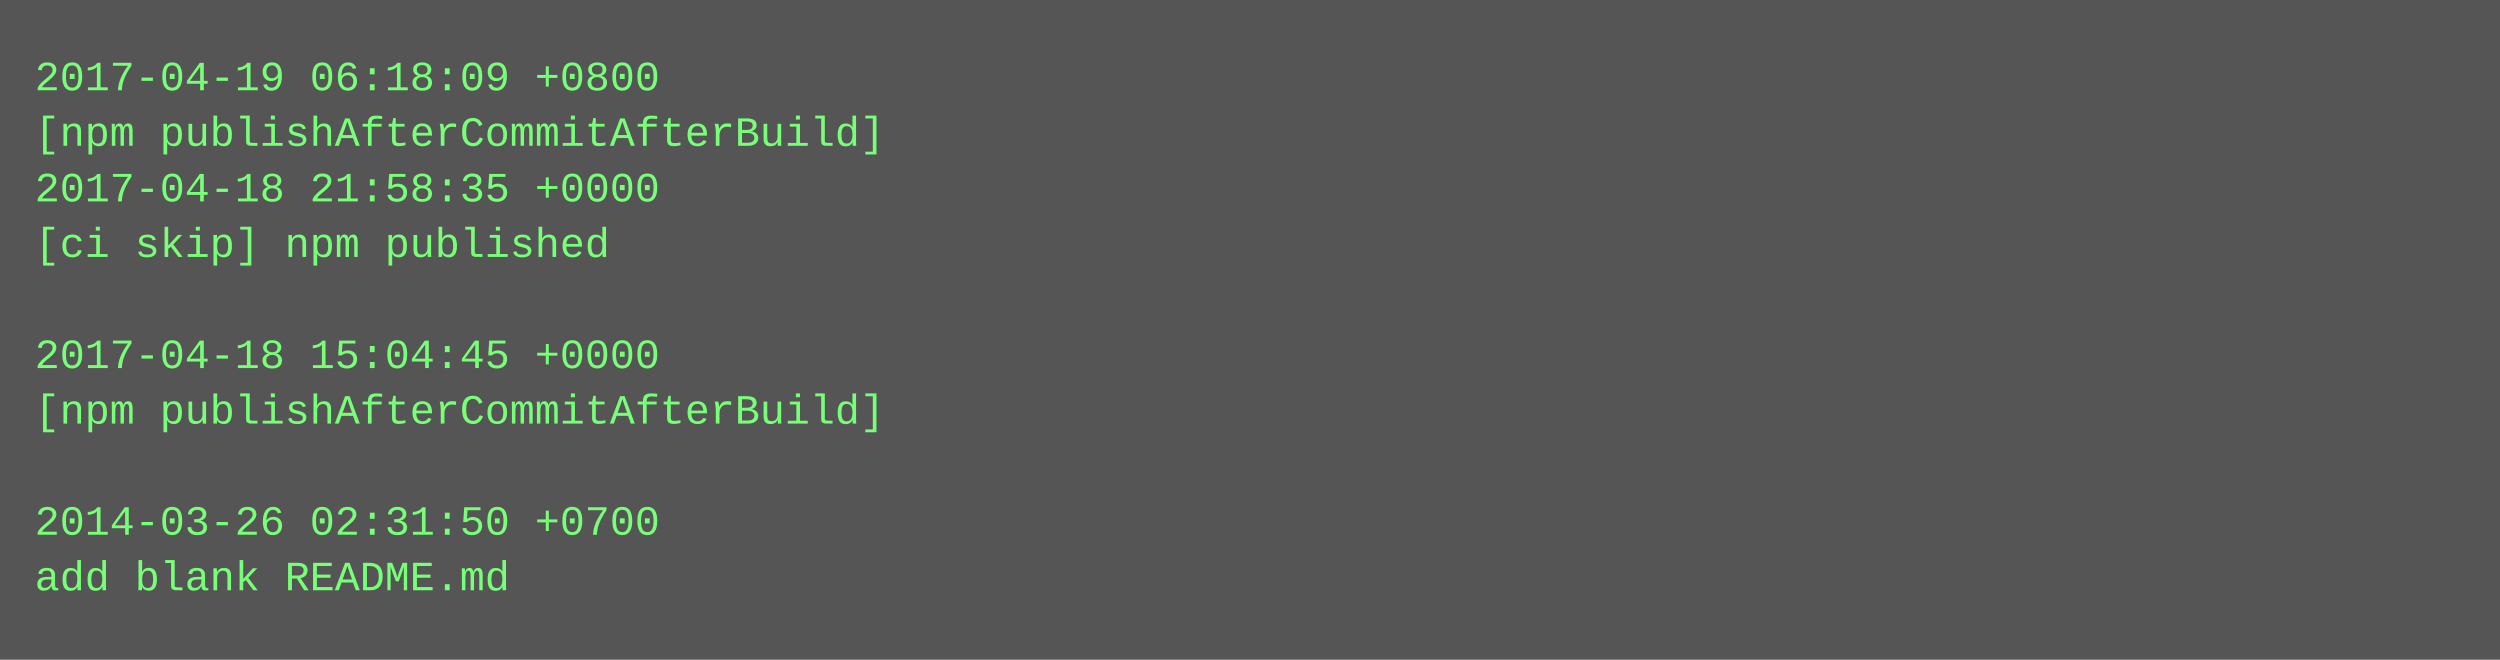
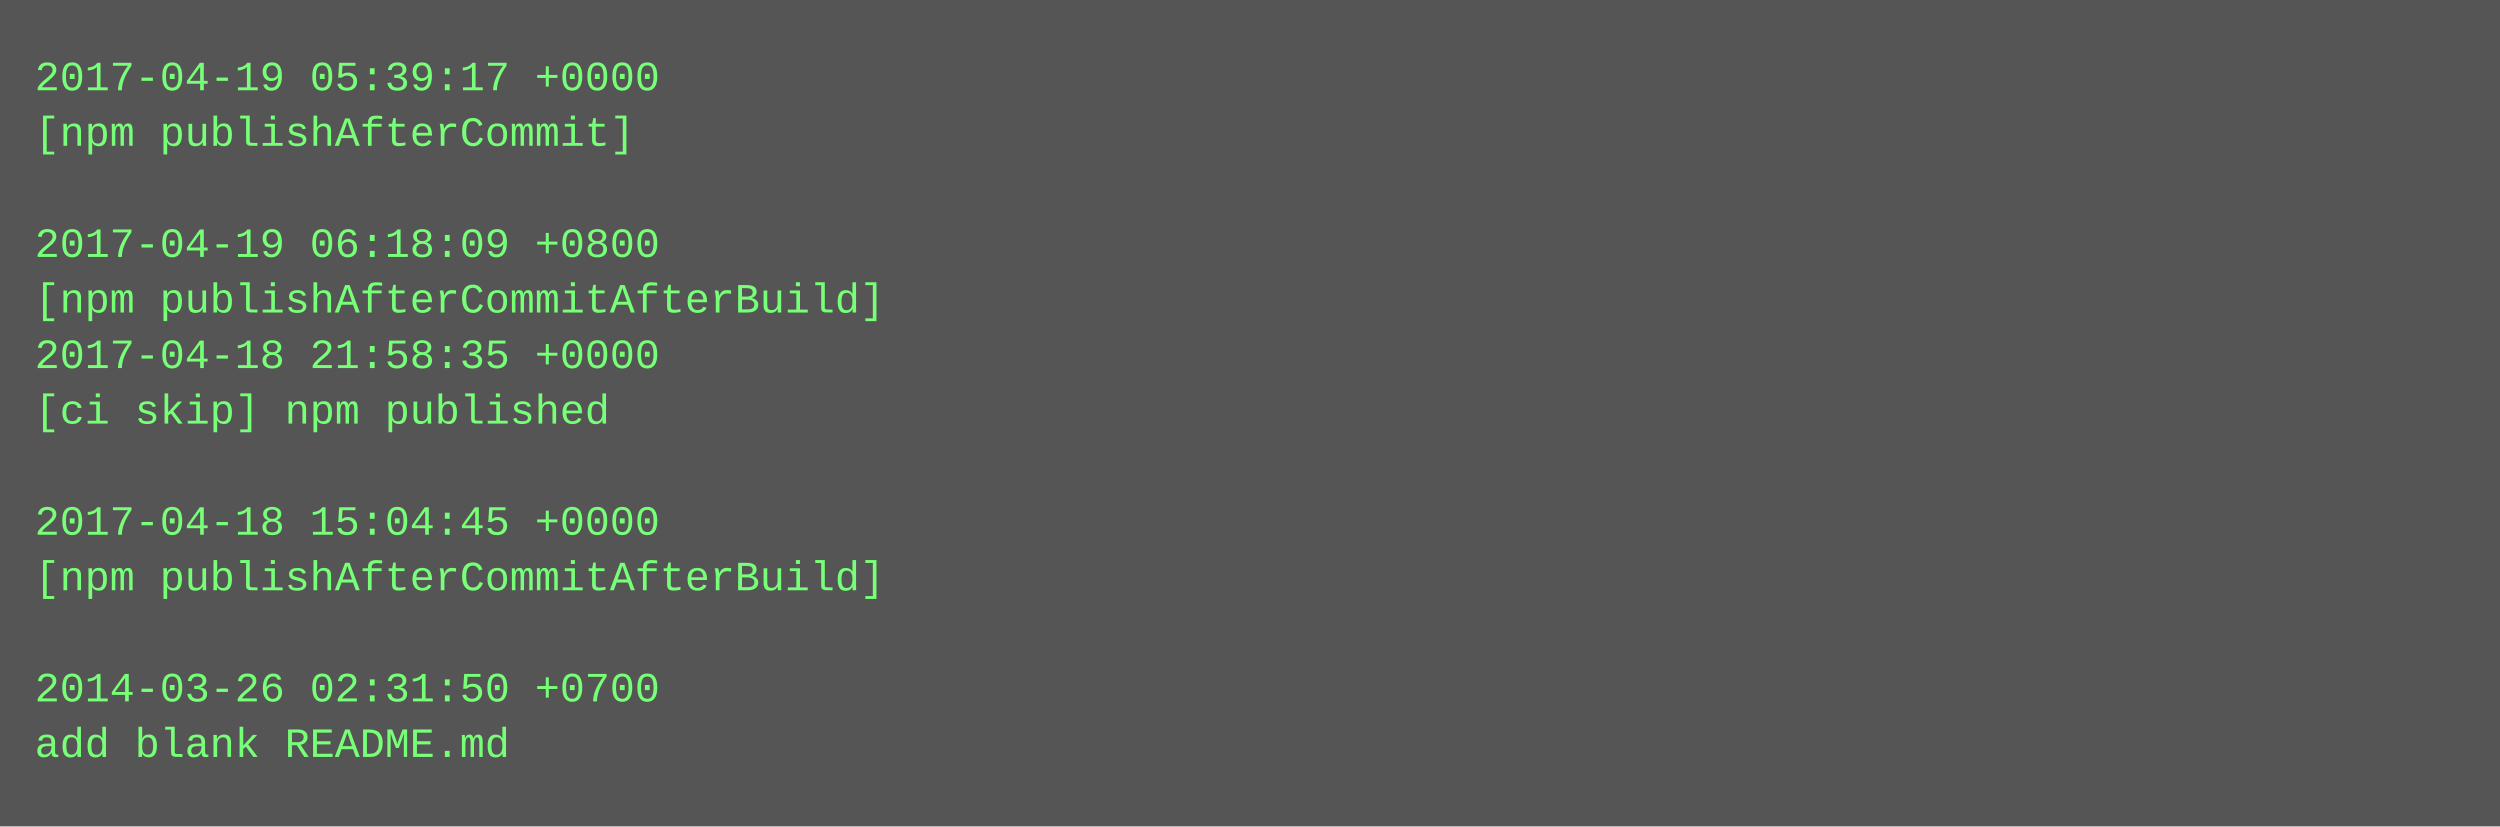
- <svg xmlns="http://www.w3.org/2000/svg" height="190" width="720">
-   <rect height="190" fill="#555" width="720" />
+ <svg xmlns="http://www.w3.org/2000/svg" height="238" width="720">
+   <rect height="238" fill="#555" width="720" />
  <text fill="#7f7" font-family="Courier New" font-size="12" xml:space="preserve">
-     <tspan x="10" y="26">2017-04-19 06:18:09 +0800</tspan>
-     <tspan x="10" y="42">[npm publishAfterCommitAfterBuild]</tspan>
-     <tspan x="10" y="58">2017-04-18 21:58:35 +0000</tspan>
-     <tspan x="10" y="74">[ci skip] npm published</tspan>
-     <tspan x="10" y="90" />
-     <tspan x="10" y="106">2017-04-18 15:04:45 +0000</tspan>
-     <tspan x="10" y="122">[npm publishAfterCommitAfterBuild]</tspan>
+     <tspan x="10" y="26">2017-04-19 05:39:17 +0000</tspan>
+     <tspan x="10" y="42">[npm publishAfterCommit]</tspan>
+     <tspan x="10" y="58" />
+     <tspan x="10" y="74">2017-04-19 06:18:09 +0800</tspan>
+     <tspan x="10" y="90">[npm publishAfterCommitAfterBuild]</tspan>
+     <tspan x="10" y="106">2017-04-18 21:58:35 +0000</tspan>
+     <tspan x="10" y="122">[ci skip] npm published</tspan>
    <tspan x="10" y="138" />
-     <tspan x="10" y="154">2014-03-26 02:31:50 +0700</tspan>
-     <tspan x="10" y="170">add blank README.md</tspan>
+     <tspan x="10" y="154">2017-04-18 15:04:45 +0000</tspan>
+     <tspan x="10" y="170">[npm publishAfterCommitAfterBuild]</tspan>
+     <tspan x="10" y="186" />
+     <tspan x="10" y="202">2014-03-26 02:31:50 +0700</tspan>
+     <tspan x="10" y="218">add blank README.md</tspan>
  </text>
</svg>
